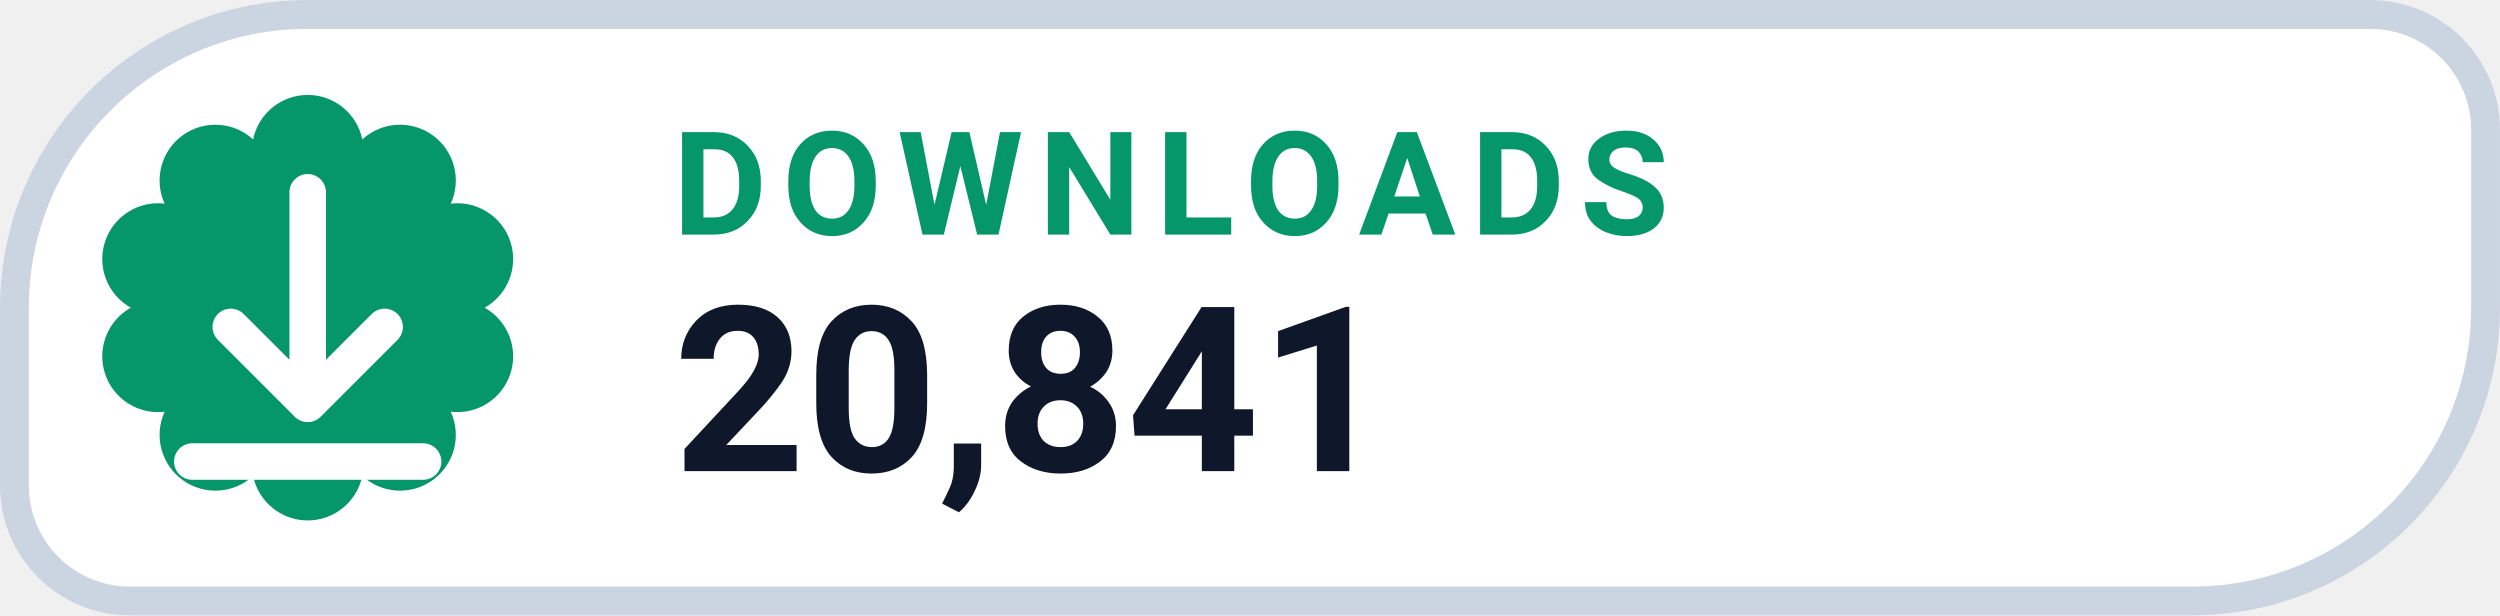
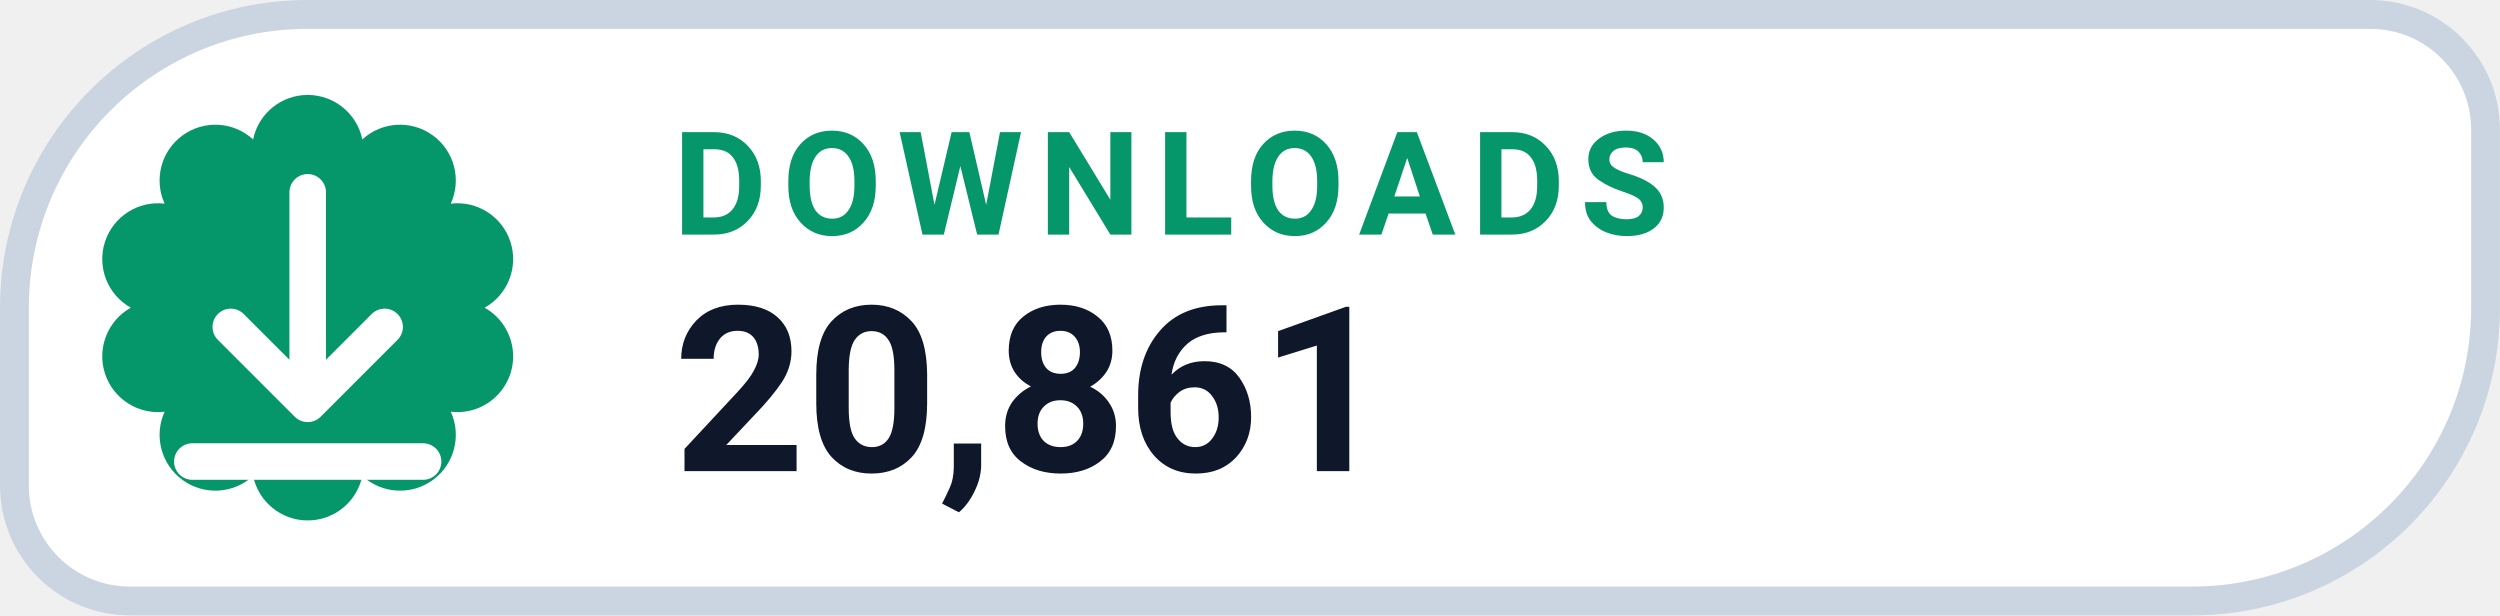
- <svg xmlns="http://www.w3.org/2000/svg" width="126" height="31.015" viewBox="0 0 130 32" role="img" aria-label="DOWNLOADS 20,841">
+ <svg xmlns="http://www.w3.org/2000/svg" width="126" height="31.015" viewBox="0 0 130 32" role="img" aria-label="DOWNLOADS 20,861">
  <path d="M 16.00 0.75 H 123.25 A 6.00 6.00 0 0 1 129.25 6.75 V 16.00 A 15.25 15.25 0 0 1 114.00 31.25 H 6.75 A 6.00 6.00 0 0 1 0.75 25.25 V 16.00 A 15.25 15.25 0 0 1 16.00 0.75 Z" fill="#FFFFFF" stroke="#CBD5E1" stroke-width="1.5" />
  <path d="M 13.16 7.25 A 2.90 2.90 0 0 1 18.84 7.25 A 2.90 2.90 0 0 1 23.44 10.59 A 2.90 2.90 0 0 1 25.20 16.00 A 2.90 2.90 0 0 1 23.44 21.41 A 2.90 2.90 0 0 1 18.84 24.75 A 2.90 2.90 0 0 1 13.16 24.75 A 2.90 2.90 0 0 1 8.56 21.41 A 2.90 2.90 0 0 1 6.80 16.00 A 2.90 2.90 0 0 1 8.56 10.59 A 2.90 2.90 0 0 1 13.16 7.25 Z" fill="#059669" />
  <g transform="translate(16 16)" style="color:#FFFFFF;">
    <path d="M0 -6 v11 m0 0 l4 -4 m-4 4 l-4 -4 M-6 8 h12" fill="none" stroke="currentColor" stroke-width="1.9" stroke-linecap="round" stroke-linejoin="round" />
  </g>
  <text x="35" y="12.2" fill="#059669" font-family="-apple-system,BlinkMacSystemFont,'Segoe UI',Roboto,Helvetica,Arial,sans-serif" font-size="7.5" font-weight="700" letter-spacing=".8">DOWNLOADS</text>
-   <text x="35" y="24.5" fill="#0F172A" font-family="-apple-system,BlinkMacSystemFont,'Segoe UI',Roboto,Helvetica,Arial,sans-serif" font-size="12" font-weight="750">20,841</text>
+   <text x="35" y="24.5" fill="#0F172A" font-family="-apple-system,BlinkMacSystemFont,'Segoe UI',Roboto,Helvetica,Arial,sans-serif" font-size="12" font-weight="750">20,861</text>
</svg>
